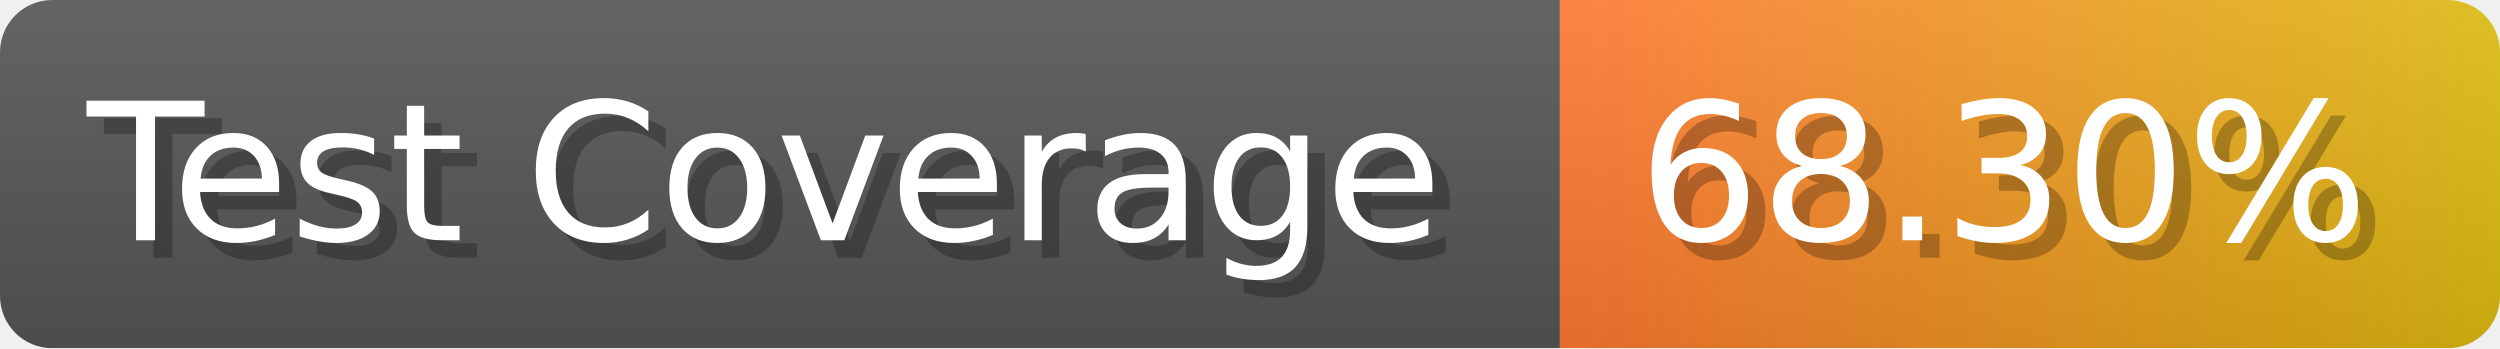
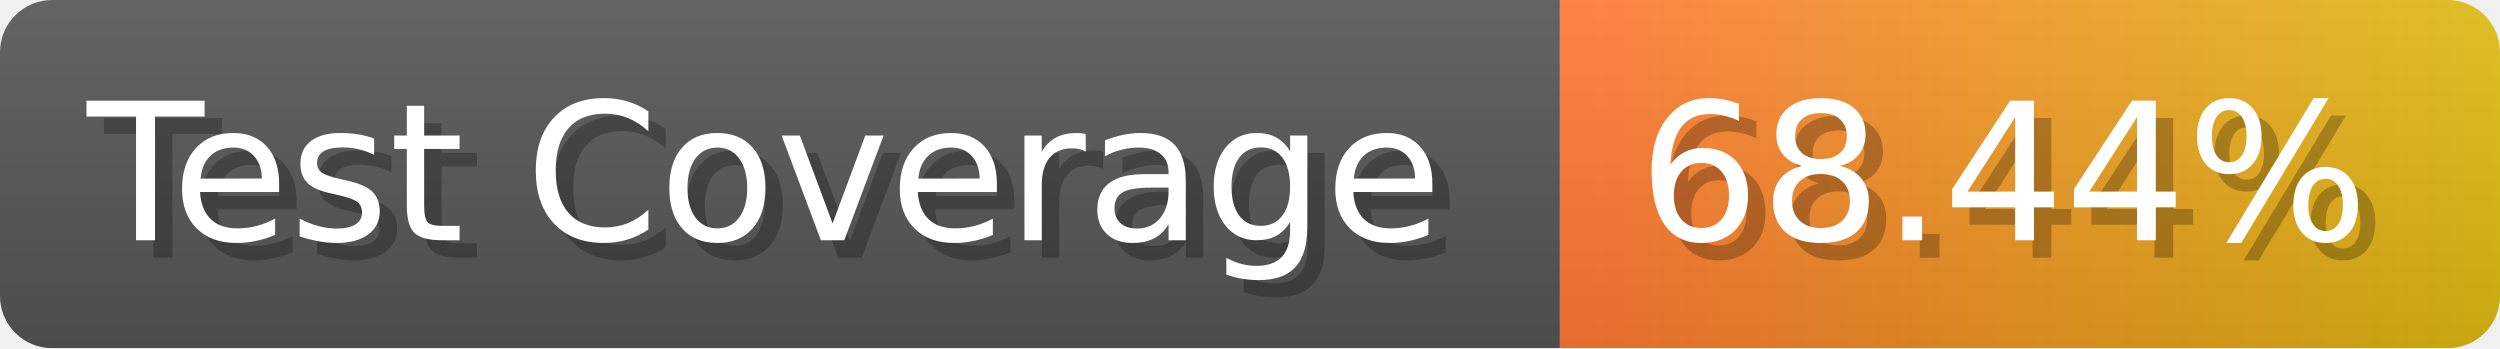
- <svg xmlns="http://www.w3.org/2000/svg" width="143.6" height="20" viewBox="0 0 1436 200" role="img" aria-label="Test Coverage: 68.30%">
+ <svg xmlns="http://www.w3.org/2000/svg" width="143.6" height="20" viewBox="0 0 1436 200" role="img" aria-label="Test Coverage: 68.44%">
  <linearGradient id="a" x2="0" y2="100%">
    <stop offset="0" stop-opacity=".1" stop-color="#EEE" />
    <stop offset="1" stop-opacity=".1" />
  </linearGradient>
  <mask id="m">
    <rect width="1436" height="200" rx="30" fill="#FFF" />
  </mask>
  <g mask="url(#m)">
    <rect width="896" height="200" fill="#555" />
    <rect width="540" height="200" fill="url(#x)" x="896" />
    <rect width="1436" height="200" fill="url(#a)" />
  </g>
  <g aria-hidden="true" fill="#fff" text-anchor="start" font-family="Verdana,DejaVu Sans,sans-serif" font-size="110">
    <text x="60" y="148" textLength="796" fill="#000" opacity="0.25">Test Coverage</text>
    <text x="50" y="138" textLength="796">Test Coverage</text>
-     <text x="951" y="148" textLength="440" fill="#000" opacity="0.25">68.30%</text>
-     <text x="941" y="138" textLength="440">68.30%</text>
+     <text x="951" y="148" textLength="440" fill="#000" opacity="0.25">68.44%</text>
+     <text x="941" y="138" textLength="440">68.44%</text>
  </g>
  <linearGradient id="x" x1="0%" y1="0%" x2="100%" y2="0%">
    <stop offset="0%" style="stop-color:#F73" />
    <stop offset="100%" style="stop-color:#DB1" />
  </linearGradient>
</svg>
